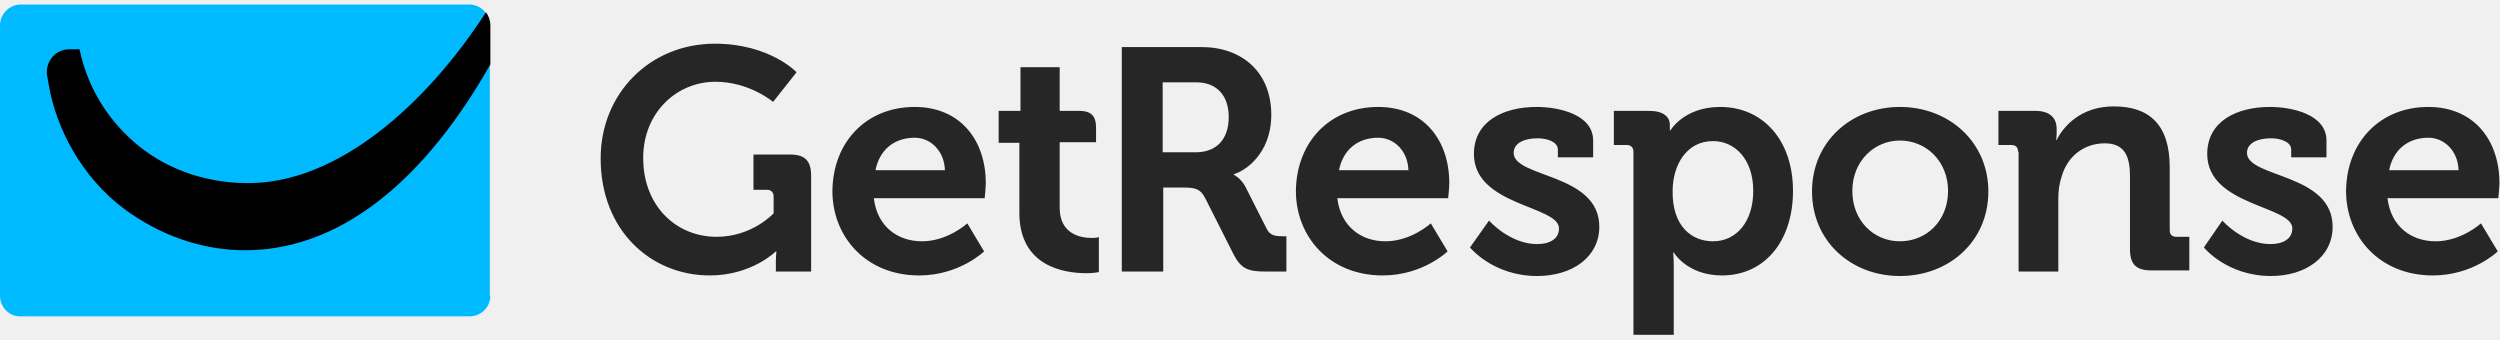
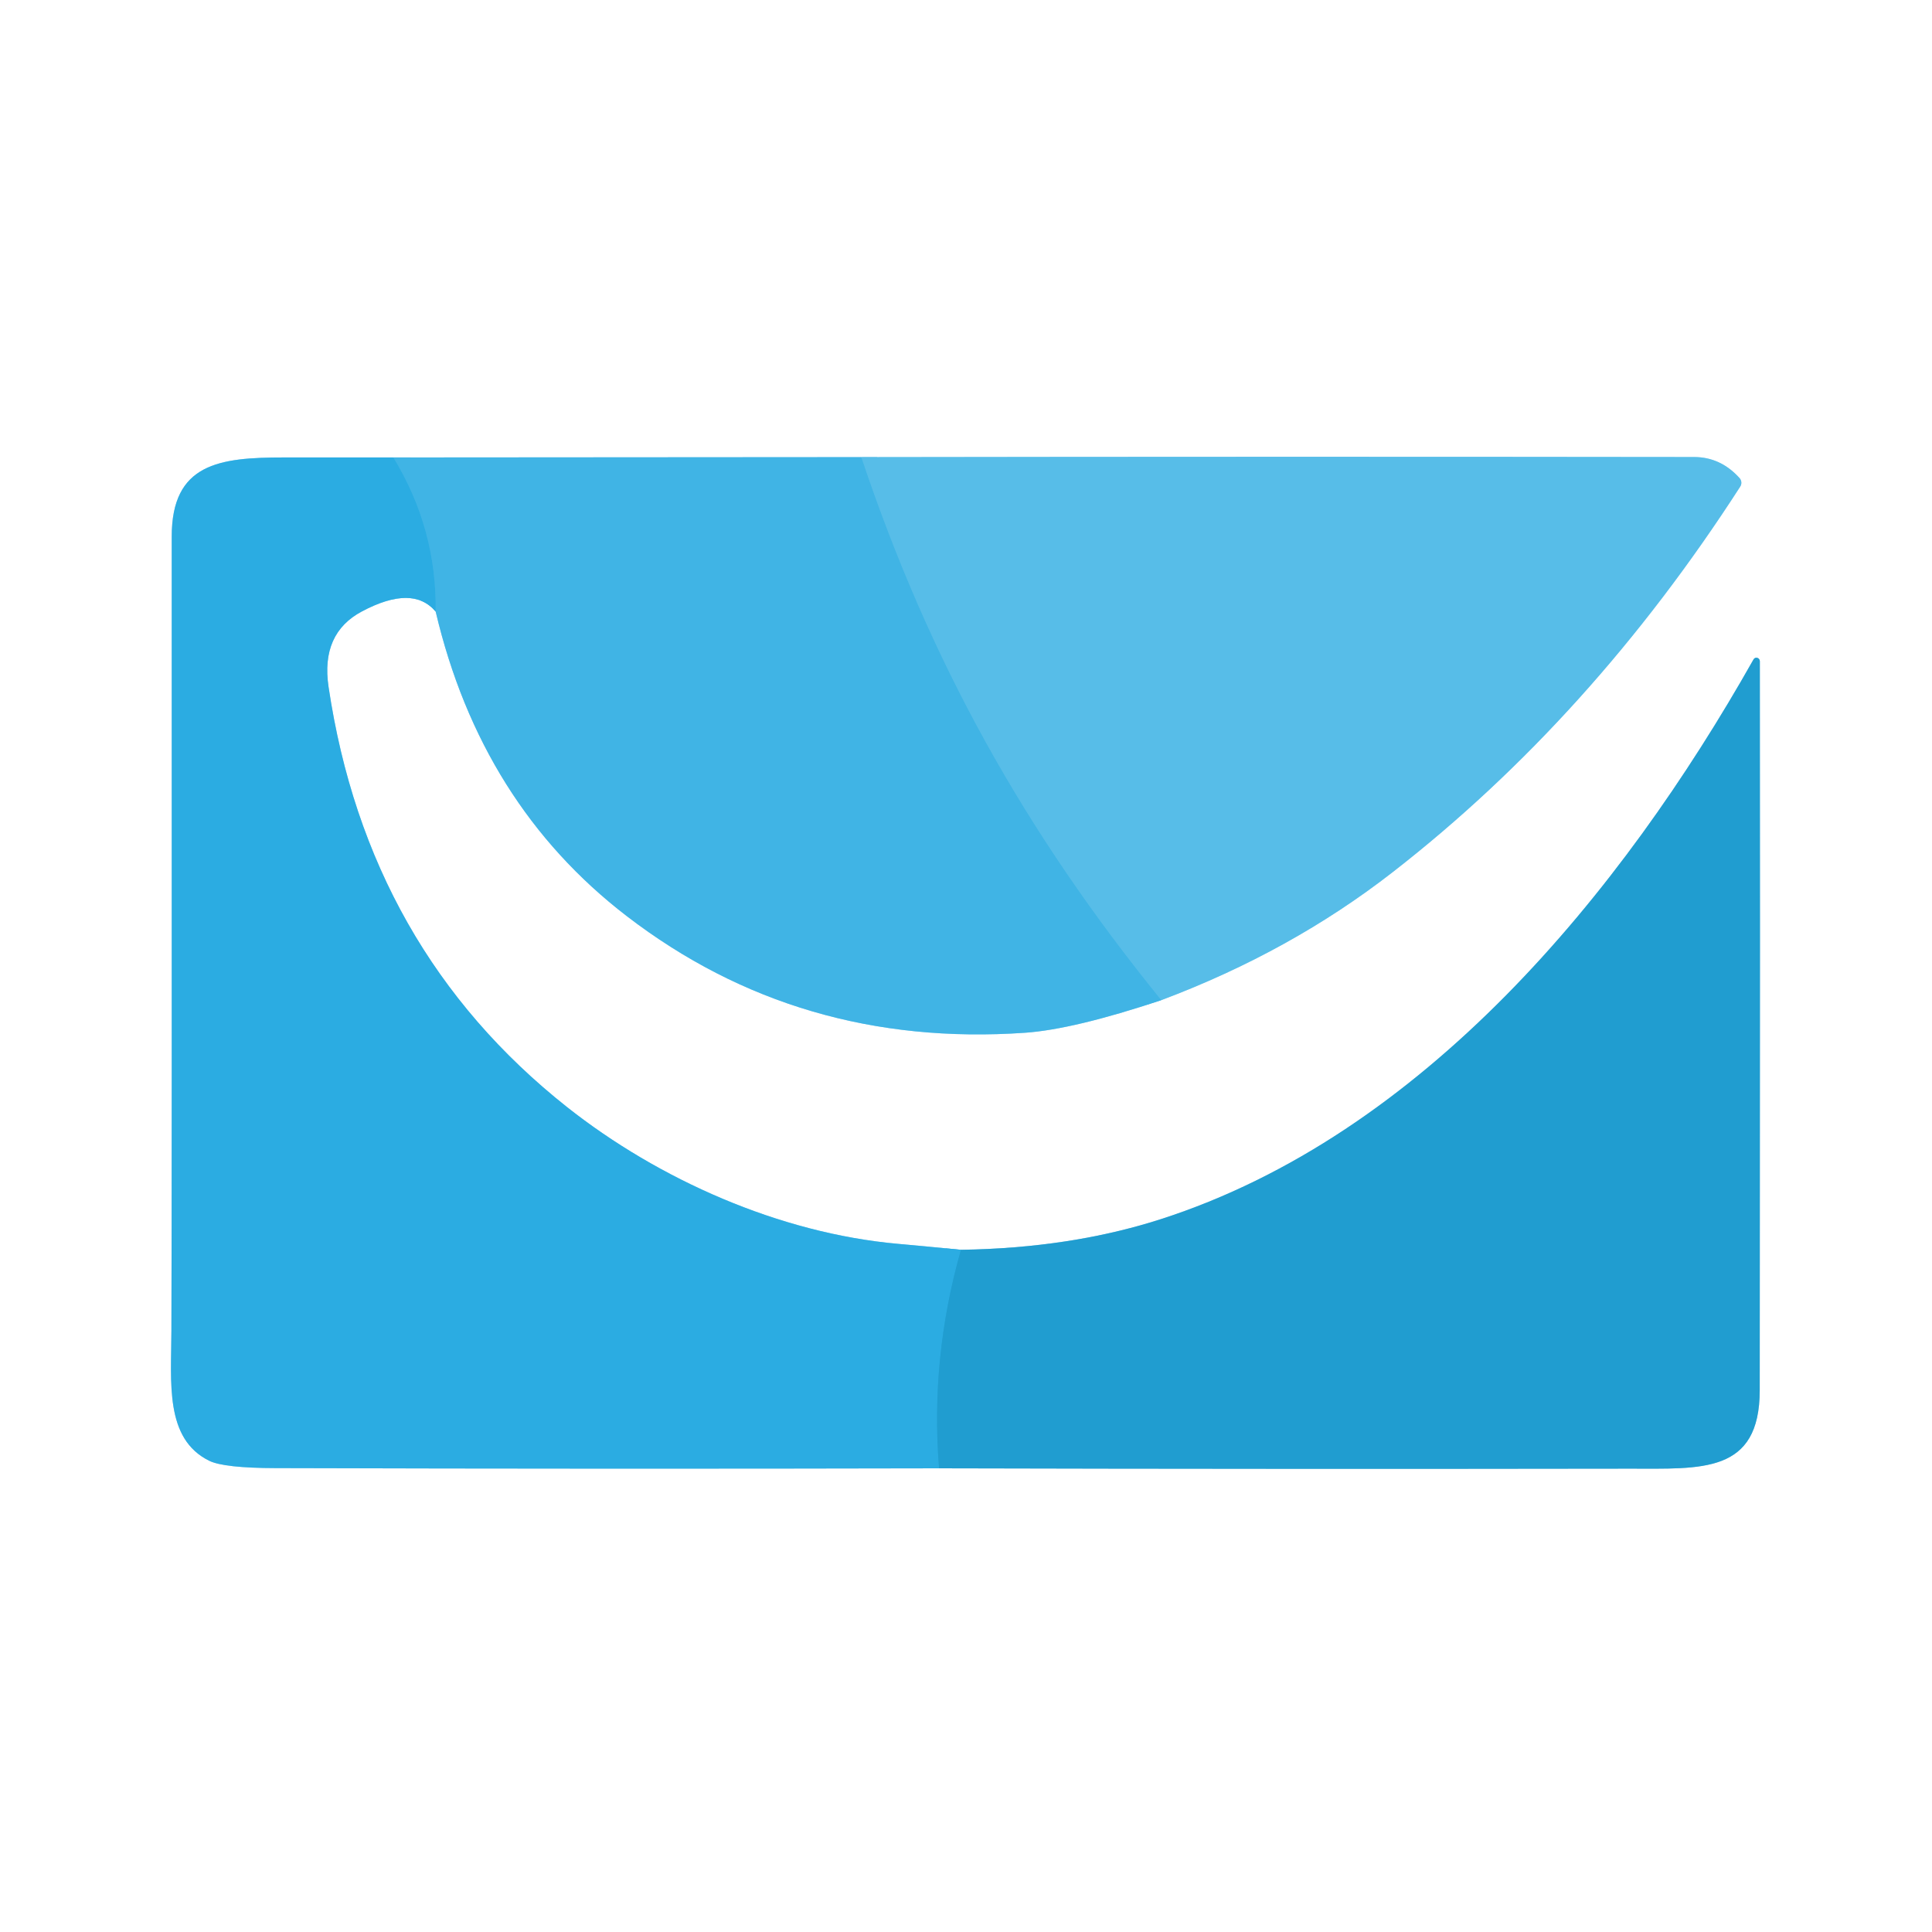
- <svg xmlns="http://www.w3.org/2000/svg" width="140" height="19" viewBox="0 0 446.6 59" style="fill: rgb(38, 38, 38) !important;">
-   <path fill="#00baff" d="M87.6 52c0 2.1-1.7 3.7-3.7 3.7H3.7C1.7 55.8 0 54.1 0 52V3.7C0 1.7 1.7 0 3.7 0h80.1c2.1 0 3.7 1.7 3.7 3.7V52z" style="fill: rgb(0, 186, 255) !important;" />
-   <path fill="#000000" d="M86.8 1.4C76.4 17.5 60.3 32.3 43.7 31.9c-6.1-.1-13.1-1.9-19-6.7C20.3 21.6 15.9 16 14.2 8h-1.8c-2.7 0-4.3 2.4-4 4.6.1.5.2 1.1.3 1.7 1.3 7.8 5.9 16.6 13.6 22.3 6 4.4 13.4 7.3 21.5 7.3 14.6 0 30.2-9.3 43.8-33.2v-7c0-.8-.3-1.7-.8-2.3" style="fill: #000000 !important;" />
-   <path d="M433.8 18.3c8.2 0 12.7 6 12.7 13.6 0 .8-.2 2.7-.2 2.7h-19.8c.6 5.1 4.3 7.7 8.6 7.7 4.6 0 8.1-3.2 8.1-3.2l3 5s-4.4 4.3-11.6 4.3c-9.5 0-15.5-6.9-15.5-15.1.1-8.8 6.1-15 14.7-15m5.4 11.3c-.1-3.4-2.5-5.8-5.4-5.8-3.7 0-6.3 2.2-7 5.8zM163.4 18.3c8.2 0 12.7 6 12.7 13.6 0 .8-.2 2.7-.2 2.7h-19.8c.6 5.1 4.3 7.7 8.6 7.7 4.6 0 8.1-3.2 8.1-3.2l3 5s-4.4 4.3-11.6 4.3c-9.5 0-15.5-6.9-15.5-15.1.1-8.8 6.1-15 14.7-15m5.4 11.3c-.1-3.4-2.5-5.8-5.4-5.8-3.7 0-6.3 2.2-7 5.8zM246.2 18.3c8.2 0 12.7 6 12.7 13.6 0 .8-.2 2.7-.2 2.7h-19.8c.6 5.1 4.3 7.7 8.6 7.7 4.6 0 8.1-3.2 8.1-3.2l3 5s-4.4 4.3-11.6 4.3c-9.5 0-15.5-6.9-15.5-15.1.1-8.8 6.1-15 14.7-15m5.4 11.3c-.1-3.4-2.5-5.8-5.4-5.8-3.7 0-6.3 2.2-7 5.8zM360.5 26.3q0-1.2-1.2-1.2H357V19h6.6c2.5 0 3.8 1.2 3.8 3.2v.8c0 .6-.1 1.2-.1 1.2h.1c1.2-2.4 4.3-6 10.2-6 6.4 0 10 3.3 10 10.9v11.2q0 1.2 1.2 1.2h2.3v6h-6.8c-2.7 0-3.8-1.1-3.8-3.8v-13c0-3.5-.9-5.9-4.5-5.9-3.8 0-6.7 2.4-7.7 5.9-.4 1.2-.6 2.5-.6 3.8v13.2h-7.1V26.3zM339.4 18.3c8.8 0 15.8 6.3 15.8 15.1 0 8.9-7 15.1-15.8 15.1-8.7 0-15.7-6.2-15.7-15.1s7-15.1 15.7-15.1m0 24c4.7 0 8.6-3.6 8.6-9 0-5.3-3.9-9-8.6-9-4.6 0-8.5 3.7-8.5 9 0 5.4 3.9 9 8.5 9M320.3 33.3c0 8.9-5 15.1-12.7 15.1-6.2 0-8.6-4.1-8.6-4.1h-.1s.1 1 .1 2.5V59h-7.2V26.3c0-.8-.5-1.2-1.2-1.2h-2.3V19h6.3c2.6 0 3.7 1.1 3.7 2.5v1h.1s2.4-4.2 8.9-4.2c7.6 0 13 5.9 13 15m-14.3 9c4.2 0 7.2-3.5 7.2-9 0-5.7-3.3-8.9-7.2-8.9-4.8 0-7.2 4.4-7.2 8.9-.1 6.3 3.4 9 7.2 9M266 38.6s3.7 4.2 8.6 4.2c2.2 0 3.9-.9 3.9-2.8 0-4.1-15.2-4-15.2-13.3 0-5.8 5.2-8.4 11.2-8.4 3.9 0 10.1 1.3 10.1 6v3h-6.3v-1.4c0-1.4-2-2-3.6-2-2.5 0-4.3.9-4.3 2.6 0 4.5 15.3 3.6 15.3 13.2 0 5.4-4.8 8.8-11.1 8.8-7.9 0-12-5.1-12-5.1zM397 38.6s3.7 4.2 8.6 4.2c2.2 0 3.9-.9 3.9-2.8 0-4.1-15.2-4-15.2-13.3 0-5.8 5.2-8.4 11.2-8.4 3.9 0 10.1 1.3 10.1 6v3h-6.3v-1.4c0-1.4-2-2-3.6-2-2.5 0-4.3.9-4.3 2.6 0 4.5 15.3 3.6 15.3 13.2 0 5.4-4.8 8.8-11 8.8-7.9 0-12-5.1-12-5.1zM195 41.7c-2 0-5.7-.7-5.7-5.4V24.6h6.5V22c0-2.1-.9-3-3-3h-3.5v-7.8h-7V19h-3.9v5.7h3.7v12.5c0 9.6 8 10.8 12 10.8 1.3 0 2.2-.2 2.2-.2v-6.3c0 .1-.5.2-1.3.2M127.7 7c9.8 0 14.6 5.1 14.6 5.1l-4.2 5.3s-4.2-3.6-10.3-3.6c-6.9 0-12.9 5.5-12.9 13.6 0 8.7 6 14.1 13.1 14.1 6.4 0 10.2-4.2 10.2-4.2v-3c0-.8-.5-1.2-1.2-1.2h-2.4v-6.3h6.5c2.7 0 3.8 1.1 3.8 3.8v17.1h-6.3v-1.9c0-.8.1-1.7.1-1.7h-.1s-4.3 4.3-11.8 4.3c-10.5 0-19.5-8-19.5-20.9 0-11.6 8.8-20.5 20.4-20.5M200.3 7.6h14.3c7.3 0 12.5 4.5 12.5 12.1 0 7.2-5 10.2-6.7 10.6v.1s1.2.6 2 2l3.9 7.7c.6 1.2 1.6 1.3 2.8 1.3h.7v6.3H226c-3 0-4.3-.5-5.6-3l-5.1-10.1c-.8-1.6-1.7-1.9-3.8-1.9h-3.7v15h-7.4V7.6zm13.3 18.8c3.7 0 5.9-2.3 5.9-6.3 0-3.9-2.2-6.2-5.8-6.2h-6v12.5z" style="fill: rgb(38, 38, 38) !important;" />
+ <svg xmlns="http://www.w3.org/2000/svg" version="1.1" viewBox="0.00 0.00 180.00 180.00" width="128" height="128">
+   <g stroke-width="2.00" fill="none" stroke-linecap="butt">
+     <path stroke="#90cee8" vector-effect="non-scaling-stroke" d="   M 87.49 136.80   Q 119.63 136.88 151.82 136.83   C 158.50 136.82 163.95 137.35 163.95 129.51   Q 163.99 78.93 163.96 61.60   A 0.32 0.31 59.8 0 0 163.37 61.44   C 151.07 83.24 132.56 105.75 108.11 113.60   Q 99.72 116.29 89.53 116.44" />
+     <path stroke="#95d6f1" vector-effect="non-scaling-stroke" d="   M 89.53 116.44   Q 86.59 116.15 83.71 115.89   C 72.62 114.91 61.36 109.88 52.85 103.16   Q 34.25 88.44 30.61 63.99   Q 29.87 59.00 33.73 56.96   Q 38.46 54.45 40.59 56.98" />
+     <path stroke="#a0daf2" vector-effect="non-scaling-stroke" d="   M 40.59 56.98   Q 44.81 74.91 58.39 85.35   Q 74.44 97.68 95.50 96.22   Q 100.06 95.90 108.20 93.18" />
+     <path stroke="#abdef4" vector-effect="non-scaling-stroke" d="   M 108.20 93.18   Q 120.24 88.66 129.76 81.25   Q 148.26 66.86 162.13 45.34   A 0.66 0.65 41.0 0 0 162.07 44.54   Q 160.30 42.58 157.83 42.58   Q 118.99 42.53 80.25 42.59" />
+     <path stroke="#a0daf2" vector-effect="non-scaling-stroke" d="   M 80.25 42.59   L 36.65 42.62" />
+     <path stroke="#95d6f1" vector-effect="non-scaling-stroke" d="   M 36.65 42.62   Q 31.48 42.62 26.45 42.62   C 20.44 42.62 15.99 43.17 16.00 50.01   Q 16.02 110.11 15.97 124.00   C 15.96 128.78 15.32 134.05 19.50 136.10   Q 20.88 136.77 25.67 136.78   Q 56.54 136.87 87.49 136.80" />
+     <path stroke="#36b0e4" vector-effect="non-scaling-stroke" d="   M 36.65 42.62   Q 40.70 49.26 40.59 56.98" />
+     <path stroke="#26a5d9" vector-effect="non-scaling-stroke" d="   M 89.53 116.44   Q 86.66 126.53 87.49 136.80" />
+     <path stroke="#4cb9e7" vector-effect="non-scaling-stroke" d="   M 80.25 42.59   C 86.65 61.68 95.45 77.46 108.20 93.18" />
+   </g>
+   <path fill="#ffffff" d="   M 180.00 0.00   L 180.00 180.00   L 0.00 180.00   L 0.00 0.00   L 180.00 0.00   Z   M 87.49 136.80   Q 119.63 136.88 151.82 136.83   C 158.50 136.82 163.95 137.35 163.95 129.51   Q 163.99 78.93 163.96 61.60   A 0.32 0.31 59.8 0 0 163.37 61.44   C 151.07 83.24 132.56 105.75 108.11 113.60   Q 99.72 116.29 89.53 116.44   Q 86.59 116.15 83.71 115.89   C 72.62 114.91 61.36 109.88 52.85 103.16   Q 34.25 88.44 30.61 63.99   Q 29.87 59.00 33.73 56.96   Q 38.46 54.45 40.59 56.98   Q 44.81 74.91 58.39 85.35   Q 74.44 97.68 95.50 96.22   Q 100.06 95.90 108.20 93.18   Q 120.24 88.66 129.76 81.25   Q 148.26 66.86 162.13 45.34   A 0.66 0.65 41.0 0 0 162.07 44.54   Q 160.30 42.58 157.83 42.58   Q 118.99 42.53 80.25 42.59   L 36.65 42.62   Q 31.48 42.62 26.45 42.62   C 20.44 42.62 15.99 43.17 16.00 50.01   Q 16.02 110.11 15.97 124.00   C 15.96 128.78 15.32 134.05 19.50 136.10   Q 20.88 136.77 25.67 136.78   Q 56.54 136.87 87.49 136.80   Z" />
+   <path fill="#2bace2" d="   M 36.65 42.62   Q 40.70 49.26 40.59 56.98   Q 38.46 54.45 33.73 56.96   Q 29.87 59.00 30.61 63.99   Q 34.25 88.44 52.85 103.16   C 61.36 109.88 72.62 114.91 83.71 115.89   Q 86.59 116.15 89.53 116.44   Q 86.66 126.53 87.49 136.80   Q 56.54 136.87 25.67 136.78   Q 20.88 136.77 19.50 136.10   C 15.32 134.05 15.96 128.78 15.97 124.00   Q 16.02 110.11 16.00 50.01   C 15.99 43.17 20.44 42.62 26.45 42.62   Q 31.48 42.62 36.65 42.62   Z" />
+   <path fill="#40b4e5" d="   M 80.25 42.59   C 86.65 61.68 95.45 77.46 108.20 93.18   Q 100.06 95.90 95.50 96.22   Q 74.44 97.68 58.39 85.35   Q 44.81 74.91 40.59 56.98   Q 40.70 49.26 36.65 42.62   L 80.25 42.59   Z" />
+   <path fill="#57bde8" d="   M 108.20 93.18   C 95.45 77.46 86.65 61.68 80.25 42.59   Q 118.99 42.53 157.83 42.58   Q 160.30 42.58 162.07 44.54   A 0.66 0.65 41.0 0 1 162.13 45.34   Q 148.26 66.86 129.76 81.25   Q 120.24 88.66 108.20 93.18   Z" />
+   <path fill="#209dd0" d="   M 87.49 136.80   Q 86.66 126.53 89.53 116.44   Q 99.72 116.29 108.11 113.60   C 132.56 105.75 151.07 83.24 163.37 61.44   A 0.32 0.31 59.8 0 1 163.96 61.60   Q 163.99 78.93 163.95 129.51   C 163.95 137.35 158.50 136.82 151.82 136.83   Q 119.63 136.88 87.49 136.80   Z" />
</svg>
